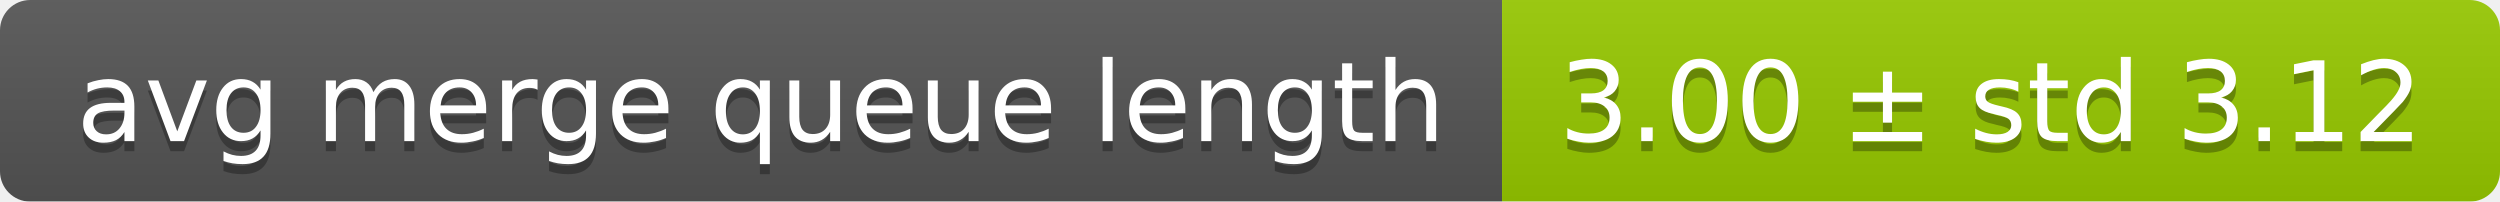
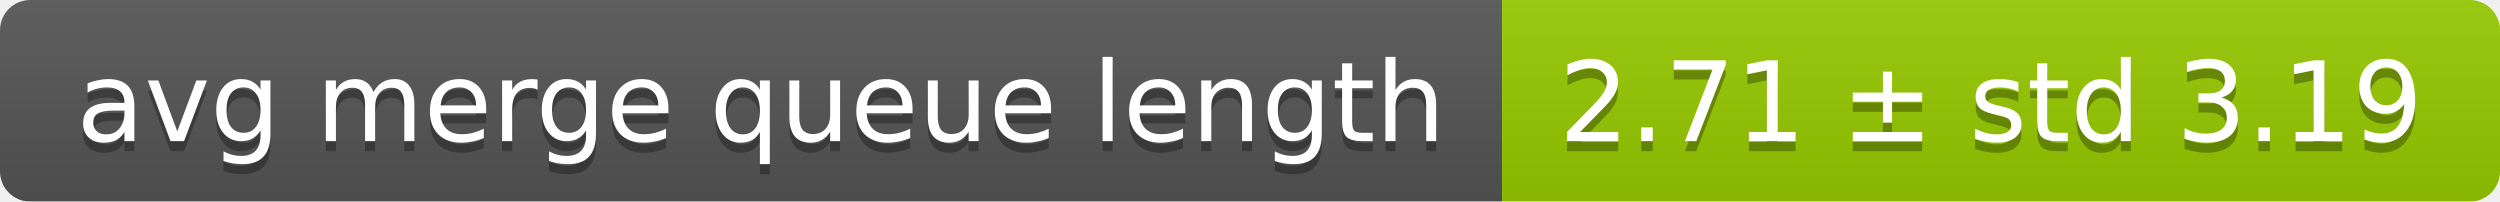
<svg xmlns="http://www.w3.org/2000/svg" width="248" height="20">
  <linearGradient id="smooth" x2="0" y2="100%">
    <stop offset="0" stop-color="#bbb" stop-opacity=".1" />
    <stop offset="1" stop-opacity=".1" />
  </linearGradient>
  <mask id="round">
    <rect width="248" height="20" rx="3" fill="#fff" />
  </mask>
  <g mask="url(#round)">
    <rect width="149" height="20" fill="#555" />
    <rect x="149" width="99" height="20" fill="#97ca00" />
    <rect width="248" height="20" fill="url(#smooth)" />
  </g>
  <g fill="#fff" text-anchor="middle" font-family="DejaVu Sans,Verdana,Geneva,sans-serif" font-size="11">
    <text x="75.5" y="15" fill="#010101" fill-opacity=".3">avg merge queue length</text>
    <text x="75.5" y="14">avg merge queue length</text>
-     <text x="197.5" y="15" fill="#010101" fill-opacity=".3">3.00 ± std 3.12</text>
-     <text x="197.5" y="14">3.00 ± std 3.12</text>
+     <text x="197.5" y="15" fill="#010101" fill-opacity=".3">2.71 ± std 3.19</text>
+     <text x="197.5" y="14">2.71 ± std 3.19</text>
  </g>
</svg>
